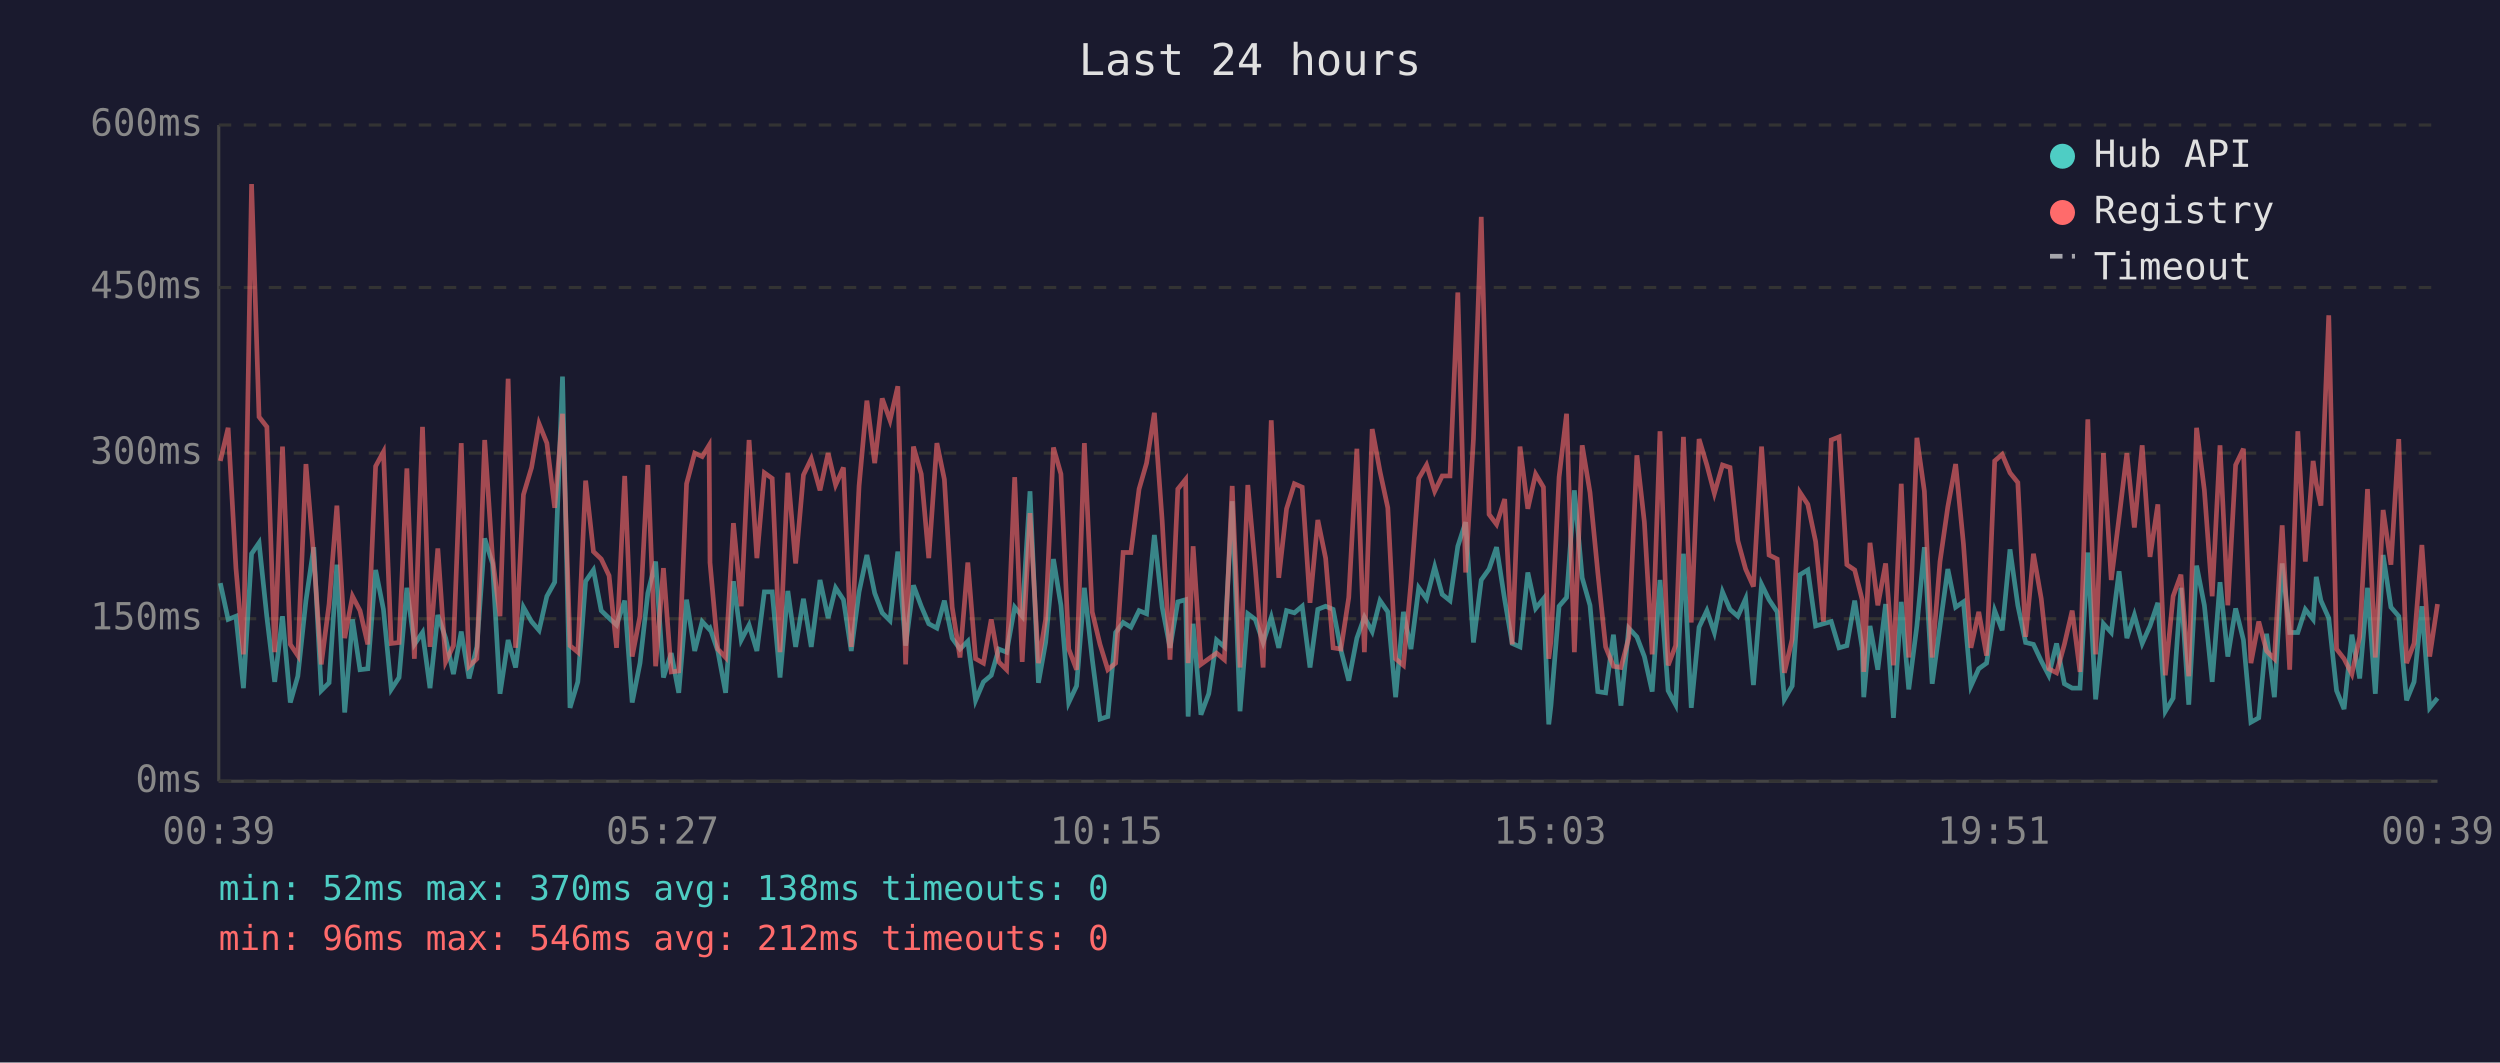
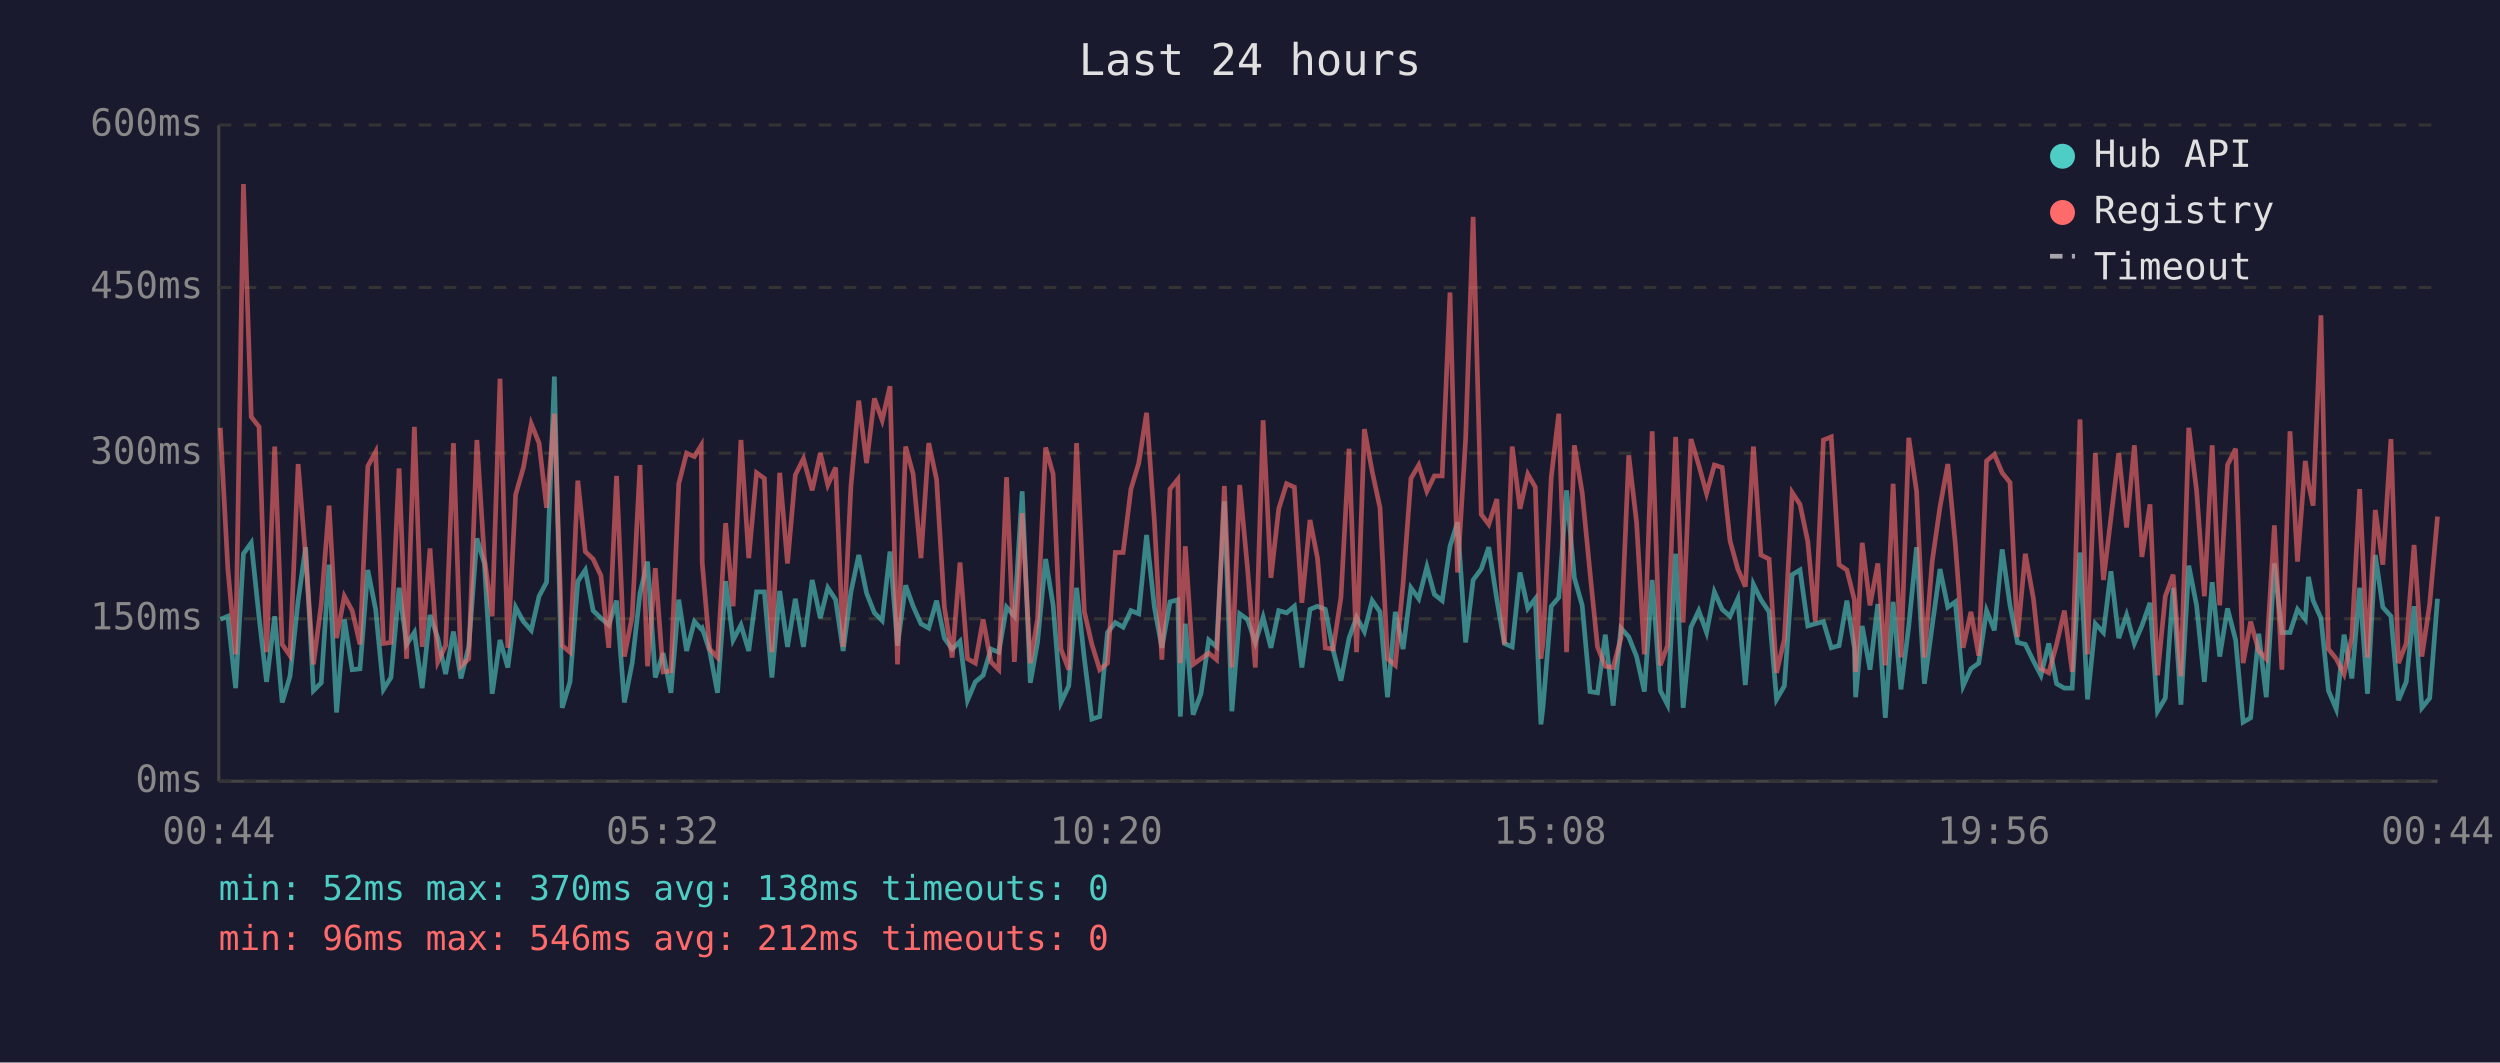
<svg xmlns="http://www.w3.org/2000/svg" viewBox="0 0 800 340" font-family="monospace" font-size="12">
  <rect width="800" height="340" fill="#1a1a2e" />
  <text x="400" y="24" fill="#e0e0e0" font-size="14" text-anchor="middle">Last 24 hours</text>
  <line x1="70" y1="40" x2="70" y2="250" stroke="#444" stroke-width="1" />
  <line x1="70" y1="250" x2="780" y2="250" stroke="#444" stroke-width="1" />
  <line x1="70" y1="250" x2="780" y2="250" stroke="#333" stroke-width="1" stroke-dasharray="4" />
  <text x="65" y="250" fill="#888" text-anchor="end" dominant-baseline="middle">0ms</text>
  <line x1="70" y1="198" x2="780" y2="198" stroke="#333" stroke-width="1" stroke-dasharray="4" />
  <text x="65" y="198" fill="#888" text-anchor="end" dominant-baseline="middle">150ms</text>
  <line x1="70" y1="145" x2="780" y2="145" stroke="#333" stroke-width="1" stroke-dasharray="4" />
  <text x="65" y="145" fill="#888" text-anchor="end" dominant-baseline="middle">300ms</text>
  <line x1="70" y1="92" x2="780" y2="92" stroke="#333" stroke-width="1" stroke-dasharray="4" />
  <text x="65" y="92" fill="#888" text-anchor="end" dominant-baseline="middle">450ms</text>
  <line x1="70" y1="40" x2="780" y2="40" stroke="#333" stroke-width="1" stroke-dasharray="4" />
  <text x="65" y="40" fill="#888" text-anchor="end" dominant-baseline="middle">600ms</text>
-   <text x="70" y="270" fill="#888" text-anchor="middle">00:39</text>
-   <text x="212" y="270" fill="#888" text-anchor="middle">05:27</text>
-   <text x="354" y="270" fill="#888" text-anchor="middle">10:15</text>
-   <text x="496" y="270" fill="#888" text-anchor="middle">15:03</text>
-   <text x="638" y="270" fill="#888" text-anchor="middle">19:51</text>
-   <text x="780" y="270" fill="#888" text-anchor="middle">00:39</text>
-   <polyline points="70.5,186.6 73.0,198.2 75.5,197.2 77.9,220.2 80.5,177.2 82.9,173.7 85.4,197.5 87.9,218.2 90.4,197.2 92.9,224.8 95.3,216.4 97.9,192.2 100.4,175.1 102.8,221.0 105.3,218.5 107.8,180.7 110.3,228.0 112.8,198.2 115.2,214.3 117.7,214.0 120.2,182.4 122.7,195.0 125.2,220.6 127.7,216.8 130.2,188.1 132.6,206.2 135.2,202.4 137.6,220.2 140.1,196.8 142.6,204.2 145.1,215.7 147.6,202.1 150.1,217.1 152.6,207.0 155.1,172.3 157.6,180.3 160.0,222.0 162.6,204.8 165.0,213.6 167.5,194.3 170.1,198.9 172.5,201.7 175.0,190.8 177.5,186.3 180.0,120.5 182.4,226.5 184.9,218.2 187.4,186.0 189.9,182.4 192.4,195.4 194.9,197.8 197.3,200.0 199.9,192.2 202.3,224.8 204.8,212.2 207.3,189.8 209.8,179.7 212.3,216.8 214.8,209.0 217.2,221.7 219.7,191.9 222.3,208.3 224.7,198.9 226.9,201.3 227.2,201.0 229.7,208.3 232.2,221.7 234.7,186.0 237.2,204.8 239.7,200.0 242.2,208.3 244.6,189.4 247.1,189.4 249.6,216.8 252.1,189.1 254.6,207.0 257.1,191.6 259.6,207.0 262.4,185.6 265.0,197.8 267.4,188.1 269.9,191.9 272.4,208.3 274.9,189.4 277.4,177.6 279.9,189.8 282.3,196.1 284.8,198.6 287.3,176.5 289.8,206.6 292.3,187.3 294.8,194.0 297.2,199.6 299.8,201.0 302.2,192.2 304.7,204.2 307.2,207.7 309.7,205.2 312.2,224.1 314.7,218.2 317.2,216.1 319.6,207.7 322.1,208.7 324.7,194.3 327.1,197.2 329.6,157.2 332.3,218.5 334.6,205.6 337.1,178.9 339.5,193.7 342.0,224.8 344.5,219.5 347.0,188.1 349.5,210.8 352.0,230.1 354.5,229.3 357.0,202.4 359.4,199.2 361.9,200.7 364.5,195.4 366.9,196.4 369.4,171.2 371.9,194.3 374.4,207.3 376.9,192.6 379.4,191.9 380.2,229.3 381.8,199.6 384.3,228.7 386.8,222.0 389.3,204.8 391.8,207.0 394.3,160.4 396.8,227.6 399.3,196.4 401.7,198.2 404.2,205.6 406.8,197.5 409.2,207.3 411.7,195.4 414.2,196.1 416.7,194.0 419.2,213.6 421.7,195.0 424.2,194.0 426.6,195.0 429.1,208.0 431.6,217.8 434.2,204.2 436.6,197.5 439.1,202.1 441.6,192.2 444.1,195.8 446.6,223.1 449.1,195.8 451.5,207.7 454.0,188.1 456.5,191.6 459.1,181.4 461.5,190.2 464.0,192.2 466.5,174.8 469.0,167.1 471.5,205.6 474.0,185.6 476.5,182.1 478.9,175.1 481.5,191.9 483.9,205.9 486.4,207.0 488.9,183.2 491.4,194.7 493.9,191.6 495.6,231.8 496.3,225.8 498.9,194.0 501.3,191.2 503.8,156.9 506.3,184.9 508.8,193.7 511.3,221.3 513.8,221.7 516.3,203.1 518.7,225.8 521.2,201.0 523.8,203.8 526.2,210.1 528.7,221.3 531.2,185.6 533.8,221.0 536.2,225.5 538.7,177.2 541.2,226.5 543.7,200.7 546.2,195.4 548.6,202.4 551.2,189.4 553.6,195.0 556.1,197.2 558.6,191.6 561.1,219.2 563.7,187.0 566.1,191.9 568.7,195.8 571.0,223.8 573.5,219.5 576.0,183.9 578.5,182.4 581.0,200.3 583.5,199.6 586.0,198.9 588.5,207.3 591.0,206.6 593.5,192.2 595.9,207.3 596.4,223.1 598.4,200.3 600.9,214.3 603.4,193.3 605.9,229.7 608.4,192.6 610.8,220.6 613.4,200.3 615.8,175.1 618.3,218.8 620.8,200.3 623.3,182.1 625.8,194.3 628.3,192.6 630.7,219.5 633.2,214.0 635.7,212.2 638.3,195.4 640.7,201.7 643.2,175.8 645.7,193.7 648.2,205.6 650.7,206.2 653.2,211.5 655.6,216.1 658.1,205.9 660.6,218.8 663.1,220.2 665.6,220.2 668.1,176.8 670.6,223.8 673.1,199.6 675.6,202.4 678.1,182.8 680.6,204.2 683.0,196.8 685.5,205.9 688.0,200.3 690.5,192.9 692.9,227.6 695.4,223.4 697.9,188.1 700.4,225.5 702.9,181.0 705.4,193.7 707.9,218.2 710.4,186.3 712.9,210.1 715.4,194.7 717.9,204.8 720.3,231.1 722.8,229.7 725.3,202.8 727.8,223.1 730.3,180.3 732.7,202.4 735.3,202.4 737.7,195.0 740.2,198.2 741.2,184.6 742.7,192.2 745.2,197.8 747.7,221.0 750.1,226.9 752.6,203.1 755.1,217.1 757.6,188.1 760.1,222.0 762.6,177.6 765.1,194.3 767.6,197.2 770.1,224.1 772.5,218.2 775.0,194.0 777.5,226.5 780.0,223.4" fill="none" stroke="#4ecdc4" stroke-width="1.5" opacity="0.6" />
-   <polyline points="70.5,147.5 73.0,136.9 75.5,181.8 77.9,209.4 80.5,58.9 82.9,133.4 85.4,136.6 87.9,208.7 90.4,142.9 92.9,206.2 95.3,209.8 97.9,148.5 100.4,178.2 102.8,212.6 105.3,193.3 107.8,161.8 110.3,204.2 112.8,190.8 115.2,195.4 117.7,206.2 120.2,149.2 122.7,144.6 125.2,205.9 127.7,205.6 130.2,149.9 132.6,210.8 135.2,136.6 137.6,207.0 140.1,175.5 142.6,211.8 145.1,206.6 147.6,141.8 150.1,213.2 152.6,210.8 155.1,140.8 157.6,178.6 160.0,197.2 162.6,121.2 165.0,207.3 167.5,158.3 170.1,149.6 172.5,135.6 175.0,141.8 177.5,162.5 180.0,132.4 182.4,206.6 184.9,208.7 187.4,153.8 189.9,176.5 192.4,178.9 194.9,184.2 197.3,207.3 199.9,152.3 202.3,210.1 204.8,197.2 207.3,148.8 209.8,213.2 212.3,181.8 214.8,215.0 217.2,214.7 219.7,154.8 222.3,145.0 224.7,146.1 226.9,142.5 227.2,180.0 229.7,207.7 232.2,210.4 234.7,167.4 237.2,194.0 239.7,140.8 242.2,178.6 244.6,151.3 247.1,153.1 249.6,208.7 252.1,151.3 254.6,180.3 257.1,152.0 259.6,146.8 262.4,156.9 265.0,145.0 267.4,155.2 269.9,149.6 272.4,207.0 274.9,155.5 277.4,128.2 279.9,148.2 282.3,127.5 284.8,134.5 287.3,123.6 289.8,212.6 292.3,142.9 294.8,151.7 297.2,178.6 299.8,141.8 302.2,153.4 304.7,194.3 307.2,210.4 309.7,180.0 312.2,210.8 314.7,212.2 317.2,198.2 319.6,211.8 322.1,214.3 324.7,152.7 327.1,211.8 329.6,164.2 332.3,212.2 334.6,198.2 337.1,143.2 339.5,151.7 342.0,207.7 344.5,214.3 347.0,141.8 349.5,195.8 352.0,206.2 354.5,214.3 357.0,212.2 359.4,176.8 361.9,176.8 364.5,156.5 366.9,148.2 369.4,132.1 371.9,166.7 374.4,211.1 376.9,156.5 379.4,153.4 380.2,212.2 381.8,174.8 384.3,212.6 386.8,210.8 389.3,209.0 391.8,211.1 394.3,155.5 396.8,213.6 399.3,155.2 401.7,181.8 404.2,213.6 406.8,134.5 409.2,184.9 411.7,162.8 414.2,154.8 416.7,155.9 419.2,192.9 421.7,166.4 424.2,178.6 426.6,207.3 429.1,207.7 431.6,191.2 434.2,143.6 436.6,208.7 439.1,137.3 441.6,150.9 444.1,162.5 446.6,210.8 449.1,212.9 451.5,186.6 454.0,153.1 456.5,148.8 459.1,157.2 461.5,152.3 464.0,152.3 466.5,93.6 469.0,183.2 471.5,140.5 474.0,69.4 476.5,164.6 478.9,167.8 481.5,159.7 483.9,206.2 486.4,142.9 488.9,162.8 491.4,151.7 493.9,155.9 495.6,210.8 496.3,205.2 498.9,152.7 501.3,132.4 503.8,208.7 506.3,142.5 508.8,157.6 511.3,183.2 513.8,207.0 516.3,213.2 518.7,213.6 521.2,204.2 523.8,145.7 526.2,167.1 528.7,209.4 531.2,138.0 533.8,212.9 536.2,206.6 538.7,139.8 541.2,199.2 543.7,140.5 546.2,148.8 548.6,157.9 551.2,148.8 553.6,149.6 556.1,173.0 558.6,182.1 561.1,187.7 563.7,142.9 566.1,177.6 568.7,178.9 571.0,215.3 573.5,204.5 576.0,157.6 578.5,161.4 581.0,173.3 583.5,198.9 586.0,140.8 588.5,139.8 591.0,180.7 593.5,182.4 595.9,191.9 596.4,215.0 598.4,173.7 600.9,193.7 603.4,180.3 605.9,212.9 608.4,154.8 610.8,210.4 613.4,140.1 615.8,157.2 618.3,210.4 620.8,179.7 623.3,162.2 625.8,148.5 628.3,174.0 630.7,207.3 633.2,195.8 635.7,209.8 638.3,147.5 640.7,145.4 643.2,151.3 645.7,154.4 648.2,203.8 650.7,177.2 653.2,191.6 655.6,214.0 658.1,215.3 660.6,206.2 663.1,195.4 665.6,215.0 668.1,134.2 670.6,209.4 673.1,145.0 675.6,185.6 678.1,165.7 680.6,145.0 683.0,168.8 685.5,142.5 688.0,178.2 690.5,161.4 692.9,216.1 695.4,190.8 697.9,183.9 700.4,216.4 702.9,136.9 705.4,156.9 707.9,190.8 710.4,142.5 712.9,193.7 715.4,148.8 717.9,143.6 720.3,212.2 722.8,198.9 725.3,208.3 727.8,210.8 730.3,168.1 732.7,214.3 735.3,138.0 737.7,179.7 740.2,147.5 741.2,154.8 742.7,161.8 745.2,100.9 747.7,207.7 750.1,210.8 752.6,215.7 755.1,203.8 757.6,156.5 760.1,210.4 762.6,163.2 765.1,180.7 767.6,140.5 770.1,212.2 772.5,205.9 775.0,174.4 777.5,210.1 780.0,193.3" fill="none" stroke="#ff6b6b" stroke-width="1.5" opacity="0.6" />
+   <text x="70" y="270" fill="#888" text-anchor="middle">00:44</text>
+   <text x="212" y="270" fill="#888" text-anchor="middle">05:32</text>
+   <text x="354" y="270" fill="#888" text-anchor="middle">10:20</text>
+   <text x="496" y="270" fill="#888" text-anchor="middle">15:08</text>
+   <text x="638" y="270" fill="#888" text-anchor="middle">19:56</text>
+   <text x="780" y="270" fill="#888" text-anchor="middle">00:44</text>
+   <polyline points="70.5,198.2 72.9,197.2 75.4,220.2 77.9,177.2 80.4,173.7 82.9,197.5 85.3,218.2 87.9,197.2 90.3,224.8 92.8,216.4 95.4,192.2 97.8,175.1 100.3,221.0 102.8,218.5 105.3,180.7 107.7,228.0 110.2,198.2 112.7,214.3 115.2,214.0 117.7,182.4 120.2,195.0 122.7,220.6 125.1,216.8 127.7,188.1 130.1,206.2 132.6,202.4 135.1,220.2 137.6,196.8 140.1,204.2 142.6,215.7 145.1,202.1 147.5,217.1 150.0,207.0 152.6,172.3 155.0,180.3 157.5,222.0 160.0,204.8 162.5,213.6 165.0,194.3 167.5,198.9 170.0,201.7 172.5,190.8 174.9,186.3 177.4,120.5 179.9,226.5 182.4,218.2 184.9,186.0 187.3,182.4 189.8,195.4 192.3,197.8 194.8,200.0 197.3,192.2 199.8,224.8 202.3,212.2 204.8,189.8 207.2,179.7 209.7,216.8 212.2,209.0 214.7,221.7 217.2,191.9 219.7,208.3 222.2,198.9 224.4,201.3 224.7,201.0 227.1,208.3 229.6,221.7 232.2,186.0 234.6,204.8 237.1,200.0 239.6,208.3 242.1,189.4 244.6,189.4 247.0,216.8 249.5,189.1 252.0,207.0 254.5,191.6 257.1,207.0 259.9,185.6 262.5,197.8 264.9,188.1 267.4,191.9 269.8,208.3 272.3,189.4 274.8,177.6 277.3,189.8 279.8,196.1 282.3,198.6 284.8,176.5 287.2,206.6 289.8,187.3 292.2,194.0 294.7,199.6 297.2,201.0 299.7,192.2 302.2,204.2 304.7,207.7 307.2,205.2 309.6,224.1 312.1,218.2 314.6,216.1 317.1,207.7 319.6,208.7 322.1,194.3 324.6,197.2 327.1,157.2 329.7,218.5 332.0,205.6 334.6,178.9 337.0,193.7 339.5,224.8 342.0,219.5 344.5,188.1 347.0,210.8 349.4,230.1 351.9,229.3 354.4,202.4 356.9,199.2 359.4,200.7 361.9,195.4 364.4,196.4 366.9,171.2 369.4,194.3 371.8,207.3 374.4,192.6 376.9,191.9 377.7,229.3 379.3,199.6 381.8,228.7 384.3,222.0 386.8,204.8 389.3,207.0 391.8,160.4 394.2,227.6 396.7,196.4 399.2,198.2 401.7,205.6 404.2,197.5 406.7,207.3 409.2,195.4 411.7,196.1 414.2,194.0 416.6,213.6 419.2,195.0 421.6,194.0 424.1,195.0 426.6,208.0 429.1,217.8 431.7,204.2 434.1,197.5 436.6,202.1 439.1,192.2 441.6,195.8 444.0,223.1 446.5,195.8 449.0,207.7 451.5,188.1 454.0,191.6 456.6,181.4 459.0,190.2 461.5,192.2 464.0,174.8 466.4,167.1 469.0,205.6 471.4,185.6 474.0,182.1 476.4,175.1 479.0,191.9 481.4,205.9 483.9,207.0 486.4,183.2 488.9,194.7 491.3,191.6 493.1,231.8 493.8,225.8 496.4,194.0 498.8,191.2 501.3,156.9 503.8,184.9 506.3,193.7 508.8,221.3 511.2,221.7 513.7,203.1 516.2,225.8 518.7,201.0 521.2,203.8 523.7,210.1 526.2,221.3 528.7,185.6 531.3,221.0 533.6,225.5 536.2,177.2 538.6,226.5 541.1,200.7 543.6,195.4 546.1,202.4 548.6,189.4 551.1,195.0 553.6,197.2 556.1,191.6 558.5,219.2 561.1,187.0 563.5,191.9 566.1,195.8 568.5,223.8 571.0,219.5 573.5,183.9 576.0,182.4 578.5,200.3 580.9,199.6 583.5,198.9 586.0,207.3 588.5,206.6 591.0,192.2 593.4,207.3 593.8,223.1 595.9,200.3 598.4,214.3 600.9,193.3 603.3,229.7 605.8,192.6 608.3,220.6 610.8,200.3 613.3,175.1 615.8,218.8 618.3,200.3 620.8,182.1 623.3,194.3 625.7,192.6 628.2,219.5 630.7,214.0 633.2,212.2 635.7,195.4 638.2,201.7 640.7,175.8 643.2,193.7 645.6,205.6 648.1,206.2 650.7,211.5 653.1,216.1 655.6,205.9 658.1,218.8 660.6,220.2 663.1,220.2 665.6,176.8 668.0,223.8 670.5,199.6 673.1,202.4 675.5,182.8 678.0,204.2 680.5,196.8 683.0,205.9 685.4,200.3 688.0,192.9 690.4,227.6 692.9,223.4 695.4,188.1 697.9,225.5 700.4,181.0 702.9,193.7 705.4,218.2 707.9,186.3 710.3,210.1 712.8,194.7 715.4,204.8 717.8,231.1 720.2,229.7 722.8,202.8 725.2,223.1 727.8,180.3 730.2,202.4 732.8,202.4 735.2,195.0 737.7,198.2 738.7,184.6 740.2,192.2 742.7,197.8 745.1,221.0 747.6,226.9 750.1,203.1 752.6,217.1 755.1,188.1 757.6,222.0 760.1,177.6 762.5,194.3 765.1,197.2 767.5,224.1 770.0,218.2 772.5,194.0 775.0,226.5 777.5,223.4 780.0,191.6" fill="none" stroke="#4ecdc4" stroke-width="1.5" opacity="0.6" />
+   <polyline points="70.5,136.9 72.9,181.8 75.4,209.4 77.9,58.9 80.4,133.4 82.9,136.6 85.3,208.7 87.9,142.9 90.3,206.2 92.8,209.8 95.4,148.5 97.8,178.2 100.3,212.6 102.8,193.3 105.3,161.8 107.7,204.2 110.2,190.8 112.7,195.4 115.2,206.2 117.7,149.2 120.2,144.6 122.7,205.9 125.1,205.6 127.7,149.9 130.1,210.8 132.6,136.6 135.1,207.0 137.6,175.5 140.1,211.8 142.6,206.6 145.1,141.8 147.5,213.2 150.0,210.8 152.6,140.8 155.0,178.6 157.5,197.2 160.0,121.2 162.5,207.3 165.0,158.3 167.5,149.6 170.0,135.6 172.5,141.8 174.9,162.5 177.4,132.4 179.9,206.6 182.4,208.7 184.9,153.8 187.3,176.5 189.8,178.9 192.3,184.2 194.8,207.3 197.3,152.3 199.8,210.1 202.3,197.2 204.8,148.8 207.2,213.2 209.7,181.8 212.2,215.0 214.7,214.7 217.2,154.8 219.7,145.0 222.2,146.1 224.4,142.5 224.7,180.0 227.1,207.7 229.6,210.4 232.2,167.4 234.6,194.0 237.1,140.8 239.6,178.6 242.1,151.3 244.6,153.1 247.0,208.7 249.5,151.3 252.0,180.3 254.5,152.0 257.1,146.8 259.9,156.9 262.5,145.0 264.9,155.2 267.4,149.6 269.8,207.0 272.3,155.5 274.8,128.2 277.3,148.2 279.8,127.5 282.3,134.5 284.8,123.6 287.2,212.6 289.8,142.9 292.2,151.7 294.7,178.6 297.2,141.8 299.7,153.4 302.2,194.3 304.7,210.4 307.2,180.0 309.6,210.8 312.1,212.2 314.6,198.2 317.1,211.8 319.6,214.3 322.1,152.7 324.6,211.8 327.1,164.2 329.7,212.2 332.0,198.2 334.6,143.2 337.0,151.7 339.5,207.7 342.0,214.3 344.5,141.8 347.0,195.8 349.4,206.2 351.9,214.3 354.4,212.2 356.9,176.8 359.4,176.8 361.9,156.5 364.4,148.2 366.9,132.1 369.4,166.7 371.8,211.1 374.4,156.5 376.9,153.4 377.7,212.2 379.3,174.8 381.8,212.6 384.3,210.8 386.8,209.0 389.3,211.1 391.8,155.5 394.2,213.6 396.7,155.2 399.2,181.8 401.7,213.6 404.2,134.5 406.7,184.9 409.2,162.8 411.7,154.8 414.2,155.9 416.6,192.9 419.2,166.4 421.6,178.6 424.1,207.3 426.6,207.7 429.1,191.2 431.7,143.6 434.1,208.7 436.6,137.3 439.1,150.9 441.6,162.5 444.0,210.8 446.5,212.9 449.0,186.6 451.5,153.1 454.0,148.8 456.6,157.2 459.0,152.3 461.5,152.3 464.0,93.6 466.4,183.2 469.0,140.5 471.4,69.4 474.0,164.6 476.4,167.8 479.0,159.7 481.4,206.2 483.9,142.9 486.4,162.8 488.9,151.7 491.3,155.9 493.1,210.8 493.8,205.2 496.4,152.7 498.8,132.4 501.3,208.7 503.8,142.5 506.3,157.6 508.8,183.2 511.2,207.0 513.7,213.2 516.2,213.6 518.7,204.2 521.2,145.7 523.7,167.1 526.2,209.4 528.7,138.0 531.3,212.9 533.6,206.6 536.2,139.8 538.6,199.2 541.1,140.5 543.6,148.8 546.1,157.9 548.6,148.8 551.1,149.6 553.6,173.0 556.1,182.1 558.5,187.7 561.1,142.9 563.5,177.6 566.1,178.9 568.5,215.3 571.0,204.5 573.5,157.6 576.0,161.4 578.5,173.3 580.9,198.9 583.5,140.8 586.0,139.8 588.5,180.7 591.0,182.4 593.4,191.9 593.8,215.0 595.9,173.7 598.4,193.7 600.9,180.3 603.3,212.9 605.8,154.8 608.3,210.4 610.8,140.1 613.3,157.2 615.8,210.4 618.3,179.7 620.8,162.2 623.3,148.5 625.7,174.0 628.2,207.3 630.7,195.8 633.2,209.8 635.7,147.5 638.2,145.4 640.7,151.3 643.2,154.4 645.6,203.8 648.1,177.2 650.7,191.6 653.1,214.0 655.6,215.3 658.1,206.2 660.6,195.4 663.1,215.0 665.6,134.2 668.0,209.4 670.5,145.0 673.1,185.6 675.5,165.7 678.0,145.0 680.5,168.8 683.0,142.5 685.4,178.2 688.0,161.4 690.4,216.1 692.9,190.8 695.4,183.9 697.9,216.4 700.4,136.9 702.9,156.9 705.4,190.8 707.9,142.5 710.3,193.7 712.8,148.8 715.4,143.6 717.8,212.2 720.2,198.9 722.8,208.3 725.2,210.8 727.8,168.1 730.2,214.3 732.8,138.0 735.2,179.7 737.7,147.5 738.7,154.8 740.2,161.8 742.7,100.9 745.1,207.7 747.6,210.8 750.1,215.7 752.6,203.8 755.1,156.5 757.6,210.4 760.1,163.2 762.5,180.7 765.1,140.5 767.5,212.2 770.0,205.9 772.5,174.4 775.0,210.1 777.5,193.3 780.0,165.3" fill="none" stroke="#ff6b6b" stroke-width="1.5" opacity="0.6" />
  <circle cx="660" cy="50" r="4" fill="#4ecdc4" />
  <text x="670" y="50" fill="#e0e0e0" dominant-baseline="middle">Hub API</text>
  <circle cx="660" cy="68" r="4" fill="#ff6b6b" />
  <text x="670" y="68" fill="#e0e0e0" dominant-baseline="middle">Registry</text>
  <line x1="656" y1="82" x2="664" y2="82" stroke="#e0e0e0" stroke-width="1.5" stroke-dasharray="4,3" opacity="0.7" />
  <text x="670" y="86" fill="#e0e0e0" dominant-baseline="middle">Timeout</text>
  <text x="70" y="288" fill="#4ecdc4" font-size="11">min: 52ms  max: 370ms  avg: 138ms  timeouts: 0</text>
  <text x="70" y="304" fill="#ff6b6b" font-size="11">min: 96ms  max: 546ms  avg: 212ms  timeouts: 0</text>
</svg>
